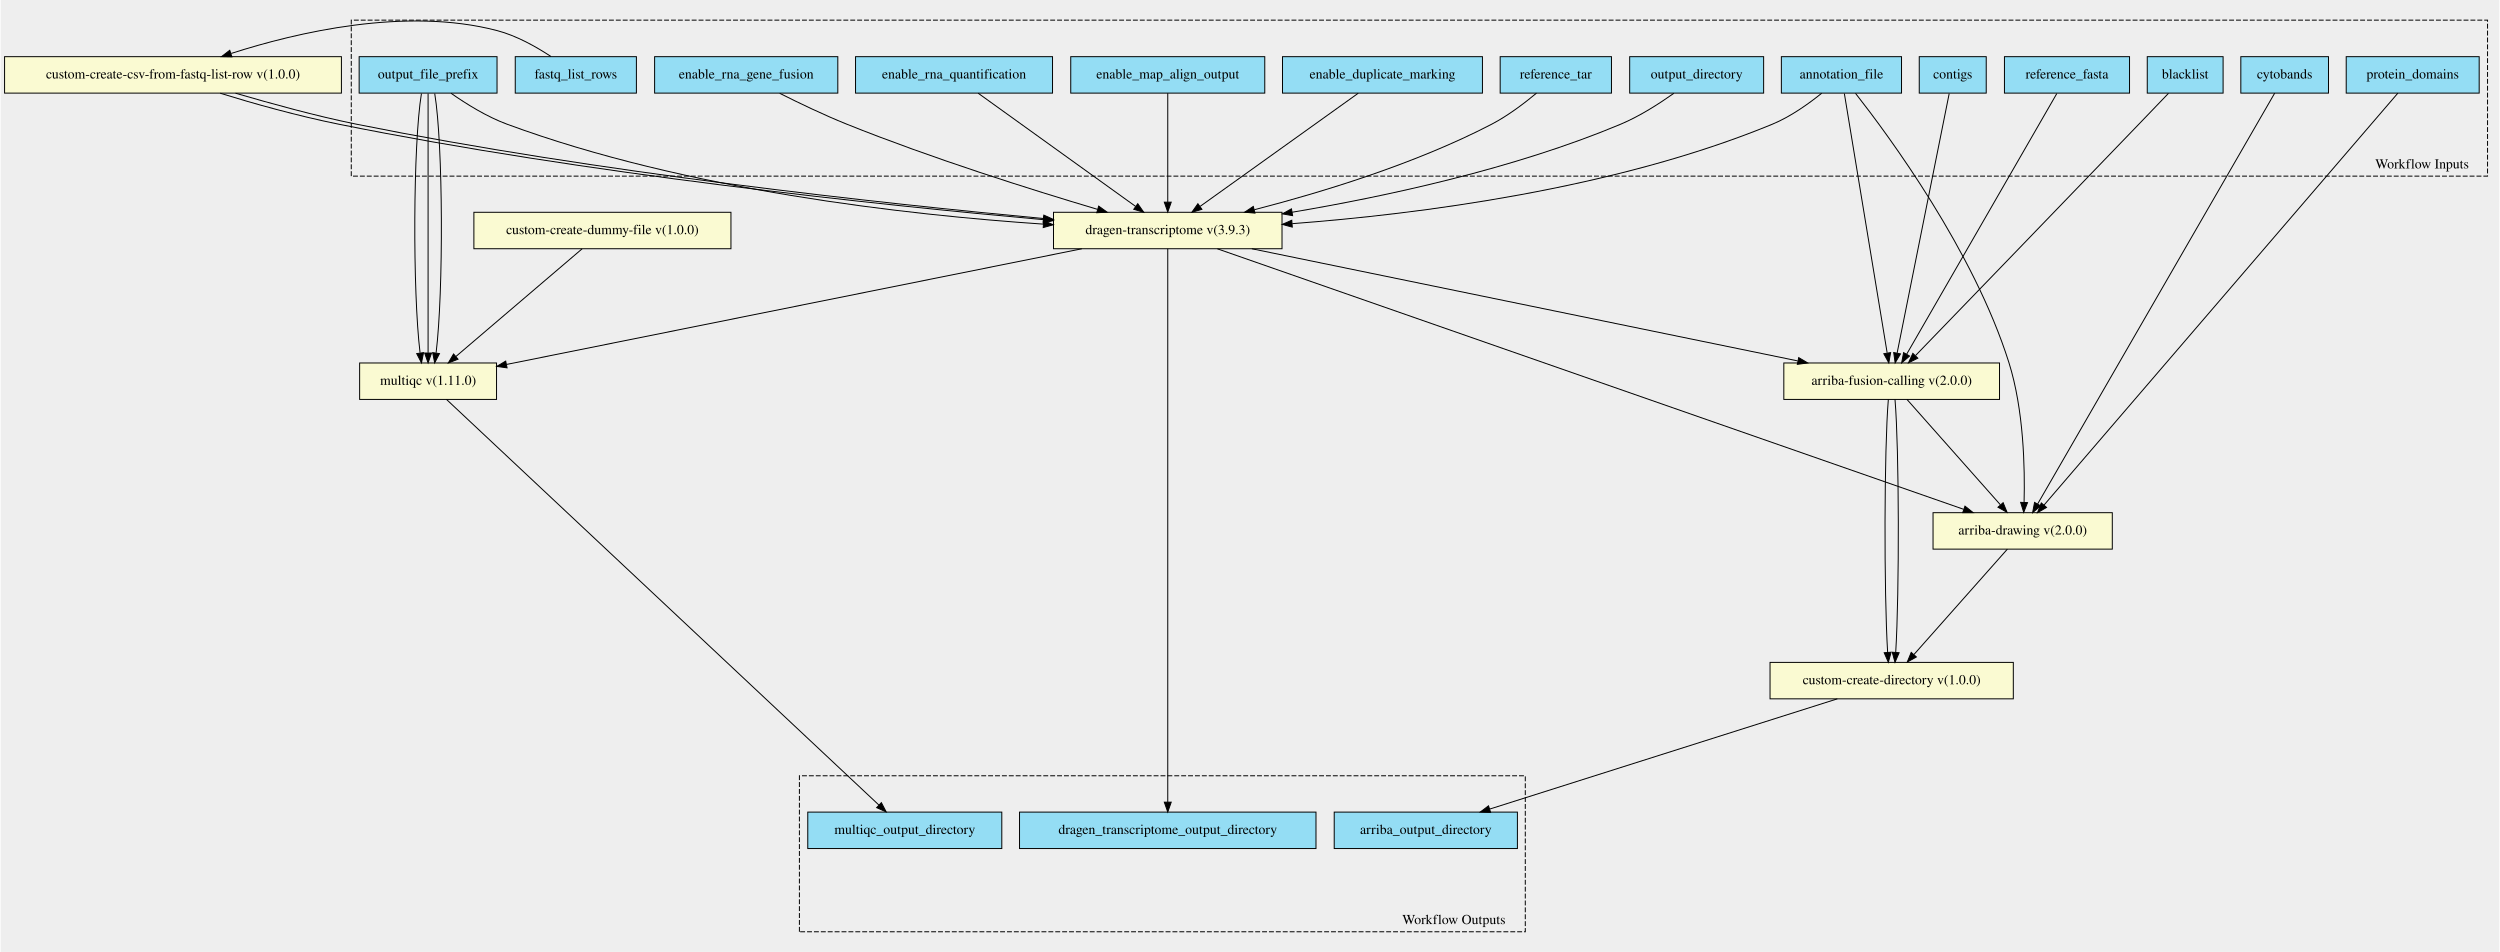
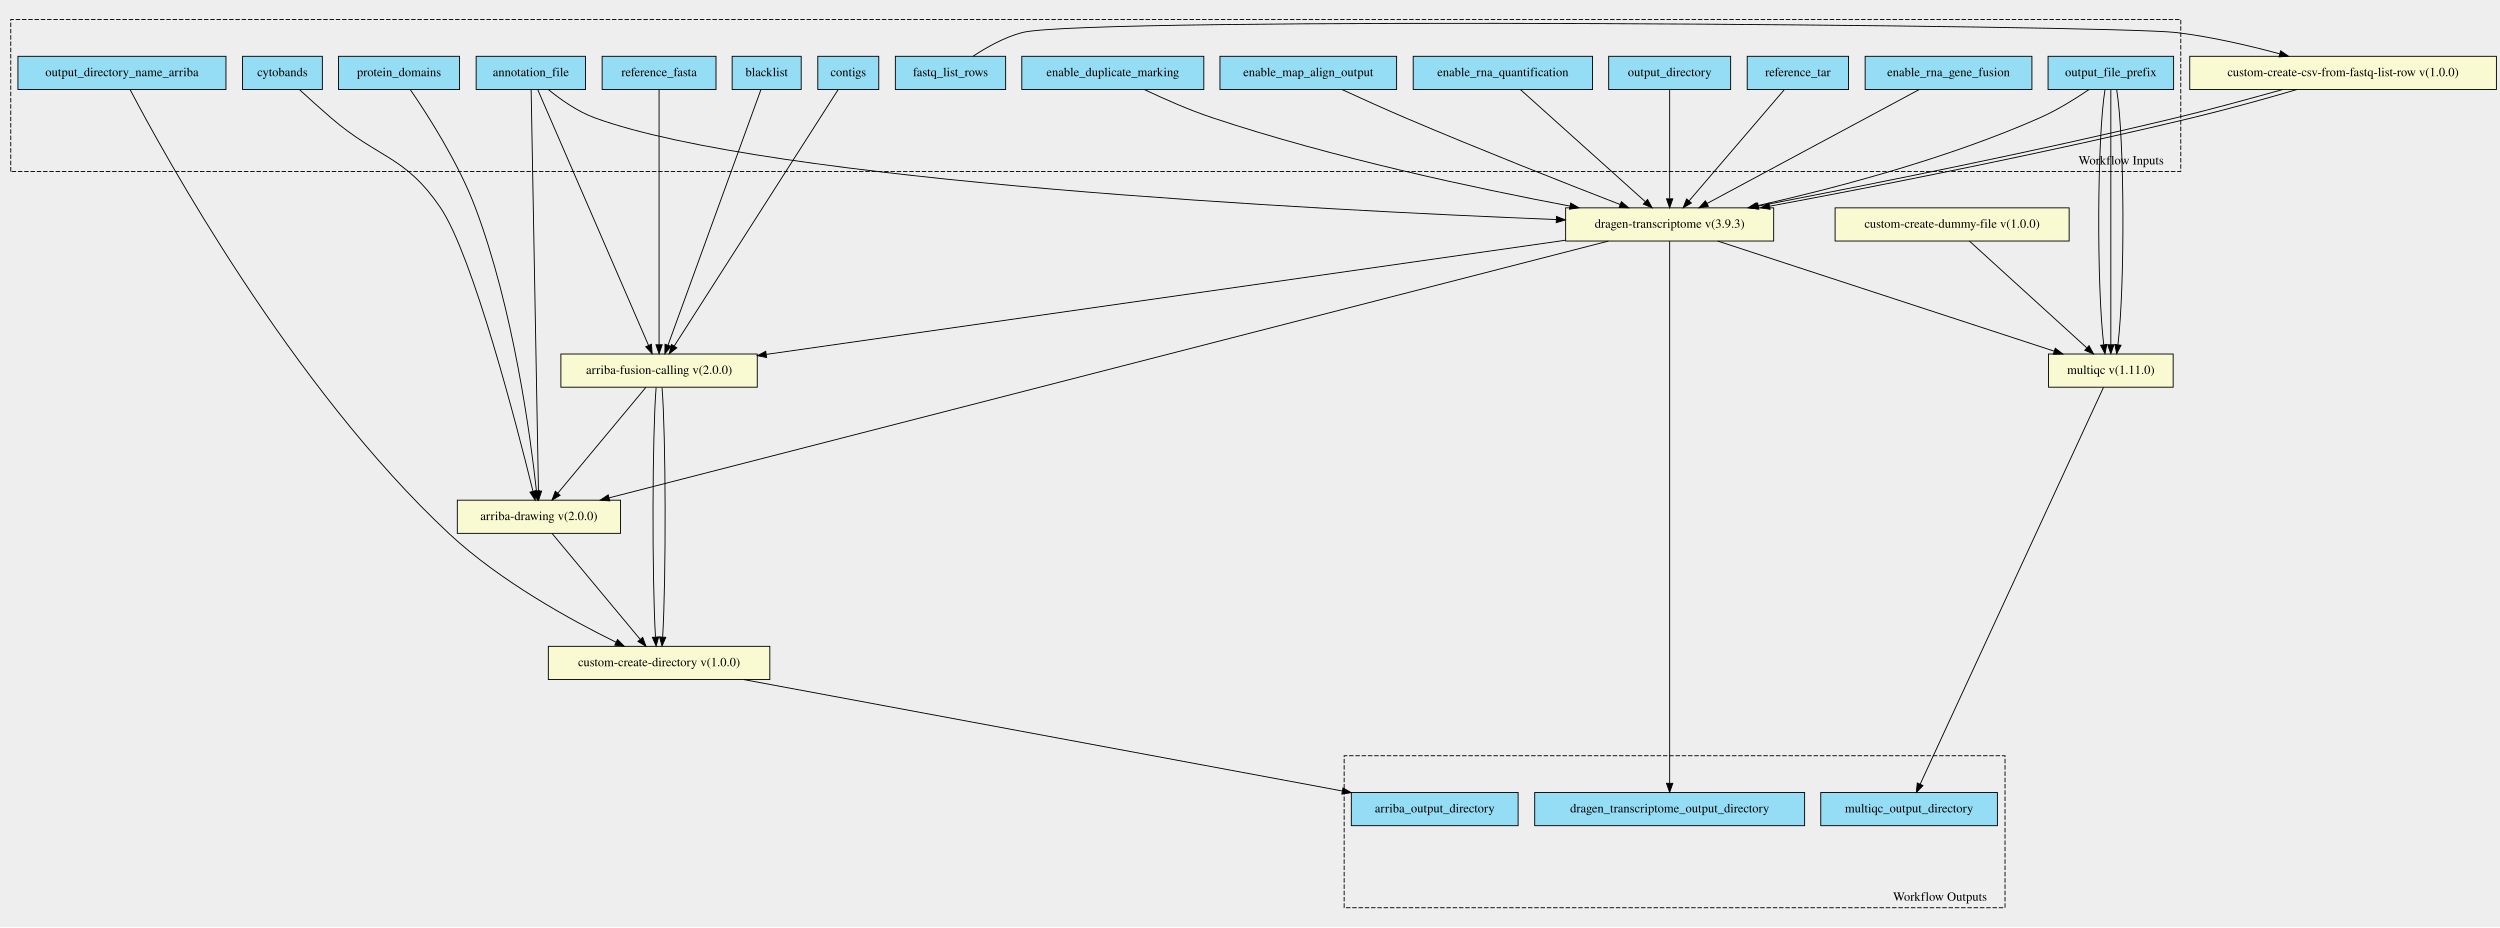
- <svg xmlns="http://www.w3.org/2000/svg" xmlns:xlink="http://www.w3.org/1999/xlink" width="2537pt" height="966pt" viewBox="0.00 0.00 2537.00 966.49">
-   <g id="graph0" class="graph" transform="scale(1 1) rotate(0) translate(4 962.49)">
-     <polygon fill="#eeeeee" stroke="transparent" points="-4,4 -4,-962.49 2533,-962.49 2533,4 -4,4" />
+ <svg xmlns="http://www.w3.org/2000/svg" xmlns:xlink="http://www.w3.org/1999/xlink" width="2788pt" height="1034pt" viewBox="0.00 0.00 2788.00 1033.82">
+   <g id="graph0" class="graph" transform="scale(1 1) rotate(0) translate(4 1029.82)">
+     <polygon fill="#eeeeee" stroke="transparent" points="-4,4 -4,-1029.82 2784,-1029.82 2784,4 -4,4" />
    <g id="clust1" class="cluster">
-       <polygon fill="#eeeeee" stroke="black" stroke-dasharray="5,2" points="352,-783.66 352,-942.04 2521,-942.04 2521,-783.66 352,-783.66" />
-       <text text-anchor="middle" x="2454.5" y="-791.46" font-family="Times,serif" font-size="14.00">Workflow Inputs</text>
+       <polygon fill="#eeeeee" stroke="black" stroke-dasharray="5,2" points="8,-838.71 8,-1008.21 2428,-1008.21 2428,-838.71 8,-838.71" />
+       <text text-anchor="middle" x="2361.5" y="-846.51" font-family="Times,serif" font-size="14.00">Workflow Inputs</text>
    </g>
    <g id="clust2" class="cluster">
-       <polygon fill="#eeeeee" stroke="black" stroke-dasharray="5,2" points="807,-16.45 807,-174.83 1544,-174.83 1544,-16.45 807,-16.45" />
-       <text text-anchor="middle" x="1471.5" y="-24.25" font-family="Times,serif" font-size="14.00">Workflow Outputs</text>
+       <polygon fill="#eeeeee" stroke="black" stroke-dasharray="5,2" points="1495,-17.61 1495,-187.11 2232,-187.11 2232,-17.61 1495,-17.61" />
+       <text text-anchor="middle" x="2159.5" y="-25.41" font-family="Times,serif" font-size="14.00">Workflow Outputs</text>
    </g>
    <g id="node1" class="node">
      <g id="a_node1">
-         <a xlink:title="The prefix given to all output files&#10;">
-           <polygon fill="#94ddf4" stroke="black" points="360,-867.95 360,-904.95 500,-904.95 500,-867.95 360,-867.95" />
-           <text text-anchor="middle" x="430" y="-882.75" font-family="Times,serif" font-size="14.00">output_file_prefix</text>
-         </a>
-       </g>
-     </g>
-     <g id="node18" class="node">
-       <g id="a_node18">
-         <a xlink:href="https://github.com/umccr/cwl-ica/blob/main/.github/catalogue/docs/tools/dragen-transcriptome/3.9.3/dragen-transcriptome__3.9.3.md" xlink:title="Runs the dragen transcriptome workflow on the FPGA.&#10;Takes in a fastq list and corresponding mount paths from the predefined_mount_paths.&#10;All other options avaiable at the top of the workflow&#10;">
-           <polygon fill="lightgoldenrodyellow" stroke="black" points="1065,-709.95 1065,-746.95 1297,-746.95 1297,-709.95 1065,-709.95" />
-           <text text-anchor="middle" x="1181" y="-724.75" font-family="Times,serif" font-size="14.00">dragen-transcriptome v(3.9.3)</text>
+         <a xlink:title="FastA file with genome sequence&#10;">
+           <polygon fill="#94ddf4" stroke="black" points="667.5,-930.11 667.5,-967.11 794.5,-967.11 794.5,-930.11 667.5,-930.11" />
+           <text text-anchor="middle" x="731" y="-944.91" font-family="Times,serif" font-size="14.00">reference_fasta</text>
+         </a>
+       </g>
+     </g>
+     <g id="node19" class="node">
+       <g id="a_node19">
+         <a xlink:href="https://github.com/umccr/cwl-ica/blob/main/.github/catalogue/docs/tools/arriba-fusion-calling/2.0.0/arriba-fusion-calling__2.0.0.md" xlink:title="Runs Arriba fusion calling on the bam file produced by Dragen.&#10;">
+           <polygon fill="lightgoldenrodyellow" stroke="black" points="621.5,-598.11 621.5,-635.11 840.5,-635.11 840.5,-598.11 621.5,-598.11" />
+           <text text-anchor="middle" x="731" y="-612.91" font-family="Times,serif" font-size="14.00">arriba-fusion-calling v(2.0.0)</text>
        </a>
      </g>
    </g>
    <g id="edge14" class="edge">
-       <path fill="none" stroke="black" d="M453.24,-867.83C468.57,-857.09 489.53,-844.02 510,-836.45 691.9,-769.26 916.87,-744.24 1054.59,-734.94" />
-       <polygon fill="black" stroke="black" points="1055.02,-738.42 1064.77,-734.27 1054.56,-731.44 1055.02,-738.42" />
-     </g>
-     <g id="node21" class="node">
-       <g id="a_node21">
-         <a xlink:href="https://github.com/umccr/cwl-ica/blob/main/.github/catalogue/docs/tools/multiqc/1.11.0/multiqc__1.11.0.md" xlink:title="The dragen qc step - this takes in an array of dirs&#10;">
-           <polygon fill="lightgoldenrodyellow" stroke="black" points="360.5,-556.95 360.5,-593.95 499.5,-593.95 499.5,-556.95 360.5,-556.95" />
-           <text text-anchor="middle" x="430" y="-571.75" font-family="Times,serif" font-size="14.00">multiqc v(1.11.0)</text>
-         </a>
-       </g>
-     </g>
-     <g id="edge15" class="edge">
-       <path fill="none" stroke="black" d="M423.25,-867.51C414.74,-815.86 414.28,-666.63 421.85,-604.31" />
-       <polygon fill="black" stroke="black" points="425.37,-604.46 423.3,-594.07 418.44,-603.48 425.37,-604.46" />
-     </g>
-     <g id="edge16" class="edge">
-       <path fill="none" stroke="black" d="M430,-867.51C430,-815.86 430,-666.63 430,-604.31" />
-       <polygon fill="black" stroke="black" points="433.5,-604.07 430,-594.07 426.5,-604.07 433.5,-604.07" />
-     </g>
-     <g id="edge17" class="edge">
-       <path fill="none" stroke="black" d="M436.75,-867.51C445.26,-815.86 445.72,-666.63 438.15,-604.31" />
-       <polygon fill="black" stroke="black" points="441.56,-603.48 436.7,-594.07 434.63,-604.46 441.56,-603.48" />
+       <path fill="none" stroke="black" d="M731,-929.87C731,-875.59 731,-711.48 731,-645.51" />
+       <polygon fill="black" stroke="black" points="734.5,-645.44 731,-635.44 727.5,-645.44 734.5,-645.44" />
    </g>
    <g id="node2" class="node">
      <g id="a_node2">
-         <a xlink:title="Mark identical alignments as duplicates&#10;">
-           <polygon fill="#94ddf4" stroke="black" points="1297.5,-867.95 1297.5,-904.95 1500.5,-904.95 1500.5,-867.95 1297.5,-867.95" />
-           <text text-anchor="middle" x="1399" y="-882.75" font-family="Times,serif" font-size="14.00">enable_duplicate_marking</text>
-         </a>
-       </g>
-     </g>
-     <g id="edge18" class="edge">
-       <path fill="none" stroke="black" d="M1374.42,-867.86C1335.06,-839.7 1257.87,-784.46 1213.84,-752.95" />
-       <polygon fill="black" stroke="black" points="1215.66,-749.96 1205.49,-746.98 1211.59,-755.65 1215.66,-749.96" />
+         <a xlink:title="Optional - Enable the DRAGEN Gene Fusion module - defaults to true&#10;">
+           <polygon fill="#94ddf4" stroke="black" points="2076,-930.11 2076,-967.11 2262,-967.11 2262,-930.11 2076,-930.11" />
+           <text text-anchor="middle" x="2169" y="-944.91" font-family="Times,serif" font-size="14.00">enable_rna_gene_fusion</text>
+         </a>
+       </g>
+     </g>
+     <g id="node22" class="node">
+       <g id="a_node22">
+         <a xlink:href="https://github.com/umccr/cwl-ica/blob/main/.github/catalogue/docs/tools/dragen-transcriptome/3.9.3/dragen-transcriptome__3.9.3.md" xlink:title="Runs the dragen transcriptome workflow on the FPGA.&#10;Takes in a fastq list and corresponding mount paths from the predefined_mount_paths.&#10;All other options avaiable at the top of the workflow&#10;">
+           <polygon fill="lightgoldenrodyellow" stroke="black" points="1742,-761.11 1742,-798.11 1974,-798.11 1974,-761.11 1742,-761.11" />
+           <text text-anchor="middle" x="1858" y="-775.91" font-family="Times,serif" font-size="14.00">dragen-transcriptome v(3.9.3)</text>
+         </a>
+       </g>
+     </g>
+     <g id="edge15" class="edge">
+       <path fill="none" stroke="black" d="M2136.31,-930.05C2079.38,-899.48 1962.15,-836.54 1899.55,-802.92" />
+       <polygon fill="black" stroke="black" points="1901.19,-799.83 1890.72,-798.18 1897.88,-806 1901.19,-799.83" />
    </g>
    <g id="node3" class="node">
      <g id="a_node3">
-         <a xlink:title="GFF3 file containing the genomic coordinates of protein domains&#10;">
-           <polygon fill="#94ddf4" stroke="black" points="2377.5,-867.95 2377.5,-904.95 2512.5,-904.95 2512.5,-867.95 2377.5,-867.95" />
-           <text text-anchor="middle" x="2445" y="-882.75" font-family="Times,serif" font-size="14.00">protein_domains</text>
-         </a>
-       </g>
+         <a xlink:title="Path to annotation transcript file.&#10;">
+           <polygon fill="#94ddf4" stroke="black" points="527,-930.11 527,-967.11 649,-967.11 649,-930.11 527,-930.11" />
+           <text text-anchor="middle" x="588" y="-944.91" font-family="Times,serif" font-size="14.00">annotation_file</text>
+         </a>
+       </g>
+     </g>
+     <g id="edge16" class="edge">
+       <path fill="none" stroke="black" d="M595.69,-929.87C619.31,-875.37 690.91,-710.12 719.26,-644.7" />
+       <polygon fill="black" stroke="black" points="722.51,-646.01 723.27,-635.44 716.09,-643.22 722.51,-646.01" />
    </g>
    <g id="node20" class="node">
      <g id="a_node20">
        <a xlink:href="https://github.com/umccr/cwl-ica/blob/main/.github/catalogue/docs/tools/arriba-drawing/2.0.0/arriba-drawing__2.0.0.md" xlink:title="Run Arriba drawing script for fusions predicted by previous step.&#10;">
-           <polygon fill="lightgoldenrodyellow" stroke="black" points="1958,-404.95 1958,-441.95 2140,-441.95 2140,-404.95 1958,-404.95" />
-           <text text-anchor="middle" x="2049" y="-419.75" font-family="Times,serif" font-size="14.00">arriba-drawing v(2.0.0)</text>
-         </a>
-       </g>
-     </g>
-     <g id="edge19" class="edge">
-       <path fill="none" stroke="black" d="M2429.96,-867.95C2369.25,-797.28 2142.12,-532.86 2070.66,-449.67" />
-       <polygon fill="black" stroke="black" points="2073.23,-447.29 2064.06,-441.98 2067.92,-451.85 2073.23,-447.29" />
+           <polygon fill="lightgoldenrodyellow" stroke="black" points="506,-435.11 506,-472.11 688,-472.11 688,-435.11 506,-435.11" />
+           <text text-anchor="middle" x="597" y="-449.91" font-family="Times,serif" font-size="14.00">arriba-drawing v(2.0.0)</text>
+         </a>
+       </g>
+     </g>
+     <g id="edge17" class="edge">
+       <path fill="none" stroke="black" d="M588.32,-930.06C589.66,-856.47 594.85,-572.33 596.5,-482.21" />
+       <polygon fill="black" stroke="black" points="600,-482.27 596.68,-472.2 593,-482.14 600,-482.27" />
+     </g>
+     <g id="edge18" class="edge">
+       <path fill="none" stroke="black" d="M607.57,-930.02C621.03,-919.01 639.87,-905.62 659,-898.61 853.52,-827.37 1464.84,-795.73 1731.51,-785.06" />
+       <polygon fill="black" stroke="black" points="1731.77,-788.55 1741.62,-784.66 1731.49,-781.56 1731.77,-788.55" />
    </g>
    <g id="node4" class="node">
      <g id="a_node4">
-         <a xlink:title="FastA file with genome sequence&#10;">
-           <polygon fill="#94ddf4" stroke="black" points="2030.5,-867.95 2030.5,-904.95 2157.5,-904.95 2157.5,-867.95 2030.5,-867.95" />
-           <text text-anchor="middle" x="2094" y="-882.75" font-family="Times,serif" font-size="14.00">reference_fasta</text>
-         </a>
-       </g>
-     </g>
-     <g id="node19" class="node">
-       <g id="a_node19">
-         <a xlink:href="https://github.com/umccr/cwl-ica/blob/main/.github/catalogue/docs/tools/arriba-fusion-calling/2.0.0/arriba-fusion-calling__2.0.0.md" xlink:title="Runs Arriba fusion calling on the bam file produced by Dragen.&#10;">
-           <polygon fill="lightgoldenrodyellow" stroke="black" points="1806.5,-556.95 1806.5,-593.95 2025.5,-593.95 2025.5,-556.95 1806.5,-556.95" />
-           <text text-anchor="middle" x="1916" y="-571.75" font-family="Times,serif" font-size="14.00">arriba-fusion-calling v(2.0.0)</text>
-         </a>
-       </g>
-     </g>
-     <g id="edge20" class="edge">
-       <path fill="none" stroke="black" d="M2083.66,-867.51C2053.67,-815.44 1966.52,-664.15 1931.17,-602.78" />
-       <polygon fill="black" stroke="black" points="1934.17,-600.99 1926.15,-594.07 1928.1,-604.48 1934.17,-600.99" />
+         <a xlink:title="Path to ref data tarball&#10;">
+           <polygon fill="#94ddf4" stroke="black" points="1944.5,-930.11 1944.5,-967.11 2057.5,-967.11 2057.5,-930.11 1944.5,-930.11" />
+           <text text-anchor="middle" x="2001" y="-944.91" font-family="Times,serif" font-size="14.00">reference_tar</text>
+         </a>
+       </g>
+     </g>
+     <g id="edge19" class="edge">
+       <path fill="none" stroke="black" d="M1985.97,-930.05C1960.54,-900.36 1908.96,-840.12 1879.64,-805.89" />
+       <polygon fill="black" stroke="black" points="1882.21,-803.5 1873.05,-798.18 1876.89,-808.05 1882.21,-803.5" />
    </g>
    <g id="node5" class="node">
      <g id="a_node5">
-         <a xlink:title="Path to annotation transcript file.&#10;">
-           <polygon fill="#94ddf4" stroke="black" points="1804,-867.95 1804,-904.95 1926,-904.95 1926,-867.95 1804,-867.95" />
-           <text text-anchor="middle" x="1865" y="-882.75" font-family="Times,serif" font-size="14.00">annotation_file</text>
-         </a>
-       </g>
-     </g>
-     <g id="edge21" class="edge">
-       <path fill="none" stroke="black" d="M1844.98,-867.85C1831.69,-857.11 1813.37,-844.04 1795,-836.45 1634.82,-770.31 1434.74,-745.05 1307.38,-735.4" />
-       <polygon fill="black" stroke="black" points="1307.42,-731.9 1297.19,-734.65 1306.91,-738.88 1307.42,-731.9" />
-     </g>
-     <g id="edge22" class="edge">
-       <path fill="none" stroke="black" d="M1867.96,-867.51C1876.49,-815.86 1901.12,-666.63 1911.4,-604.31" />
-       <polygon fill="black" stroke="black" points="1914.92,-604.5 1913.09,-594.07 1908.01,-603.36 1914.92,-604.5" />
-     </g>
-     <g id="edge23" class="edge">
-       <path fill="none" stroke="black" d="M1879.25,-867.77C1913.31,-824.34 1999.28,-707.73 2035,-594.45 2050.19,-546.29 2051.35,-486.85 2050.44,-452.54" />
-       <polygon fill="black" stroke="black" points="2053.93,-452.2 2050.08,-442.32 2046.93,-452.44 2053.93,-452.2" />
+         <a xlink:title="Name of the directory to collect arriba outputs in.&#10;">
+           <polygon fill="#94ddf4" stroke="black" points="16,-930.11 16,-967.11 248,-967.11 248,-930.11 16,-930.11" />
+           <text text-anchor="middle" x="132" y="-944.91" font-family="Times,serif" font-size="14.00">output_directory_name_arriba</text>
+         </a>
+       </g>
+     </g>
+     <g id="node21" class="node">
+       <g id="a_node21">
+         <a xlink:href="https://github.com/umccr/cwl-ica/blob/main/.github/catalogue/docs/tools/custom-create-directory/1.0.0/custom-create-directory__1.0.0.md" xlink:title="Create an output directory to contain the arriba files&#10;">
+           <polygon fill="lightgoldenrodyellow" stroke="black" points="607.5,-272.11 607.5,-309.11 854.5,-309.11 854.5,-272.11 607.5,-272.11" />
+           <text text-anchor="middle" x="731" y="-286.91" font-family="Times,serif" font-size="14.00">custom-create-directory v(1.0.0)</text>
+         </a>
+       </g>
+     </g>
+     <g id="edge20" class="edge">
+       <path fill="none" stroke="black" d="M141.19,-929.76C177.97,-859.6 321.13,-598.61 497,-434.61 553.71,-381.73 632.97,-338.26 683.14,-313.62" />
+       <polygon fill="black" stroke="black" points="684.69,-316.76 692.15,-309.24 681.63,-310.46 684.69,-316.76" />
    </g>
    <g id="node6" class="node">
      <g id="a_node6">
-         <a xlink:title="The directory where all output files are placed&#10;">
-           <polygon fill="#94ddf4" stroke="black" points="1650,-867.95 1650,-904.95 1786,-904.95 1786,-867.95 1650,-867.95" />
-           <text text-anchor="middle" x="1718" y="-882.75" font-family="Times,serif" font-size="14.00">output_directory</text>
-         </a>
-       </g>
-     </g>
-     <g id="edge24" class="edge">
-       <path fill="none" stroke="black" d="M1694.88,-867.8C1680.15,-857.33 1660.28,-844.55 1641,-836.45 1532.76,-790.99 1401.7,-762.91 1307.21,-746.99" />
-       <polygon fill="black" stroke="black" points="1307.75,-743.54 1297.31,-745.35 1306.6,-750.44 1307.75,-743.54" />
+         <a xlink:title="File with blacklist range&#10;">
+           <polygon fill="#94ddf4" stroke="black" points="812.5,-930.11 812.5,-967.11 889.5,-967.11 889.5,-930.11 812.5,-930.11" />
+           <text text-anchor="middle" x="851" y="-944.91" font-family="Times,serif" font-size="14.00">blacklist</text>
+         </a>
+       </g>
+     </g>
+     <g id="edge21" class="edge">
+       <path fill="none" stroke="black" d="M844.55,-929.87C824.77,-875.48 764.89,-710.8 741,-645.1" />
+       <polygon fill="black" stroke="black" points="744.19,-643.64 737.48,-635.44 737.61,-646.03 744.19,-643.64" />
    </g>
    <g id="node7" class="node">
      <g id="a_node7">
-         <a xlink:title="Path to ref data tarball&#10;">
-           <polygon fill="#94ddf4" stroke="black" points="1518.5,-867.95 1518.5,-904.95 1631.5,-904.95 1631.5,-867.95 1518.5,-867.95" />
-           <text text-anchor="middle" x="1575" y="-882.75" font-family="Times,serif" font-size="14.00">reference_tar</text>
-         </a>
-       </g>
+         <a xlink:title="The prefix given to all output files&#10;">
+           <polygon fill="#94ddf4" stroke="black" points="2280,-930.11 2280,-967.11 2420,-967.11 2420,-930.11 2280,-930.11" />
+           <text text-anchor="middle" x="2350" y="-944.91" font-family="Times,serif" font-size="14.00">output_file_prefix</text>
+         </a>
+       </g>
+     </g>
+     <g id="edge22" class="edge">
+       <path fill="none" stroke="black" d="M2325.72,-930.09C2310.57,-919.8 2290.33,-907.17 2271,-898.61 2167.2,-852.66 2040.82,-819.64 1955.41,-800.41" />
+       <polygon fill="black" stroke="black" points="1955.98,-796.95 1945.46,-798.19 1954.46,-803.78 1955.98,-796.95" />
+     </g>
+     <g id="node23" class="node">
+       <g id="a_node23">
+         <a xlink:href="https://github.com/umccr/cwl-ica/blob/main/.github/catalogue/docs/tools/multiqc/1.11.0/multiqc__1.11.0.md" xlink:title="The dragen qc step - this takes in an array of dirs&#10;">
+           <polygon fill="lightgoldenrodyellow" stroke="black" points="2280.5,-598.11 2280.5,-635.11 2419.5,-635.11 2419.5,-598.11 2280.5,-598.11" />
+           <text text-anchor="middle" x="2350" y="-612.91" font-family="Times,serif" font-size="14.00">multiqc v(1.11.0)</text>
+         </a>
+       </g>
+     </g>
+     <g id="edge23" class="edge">
+       <path fill="none" stroke="black" d="M2343.47,-929.87C2334.67,-875.59 2334.2,-711.48 2342.07,-645.51" />
+       <polygon fill="black" stroke="black" points="2345.56,-645.83 2343.46,-635.44 2338.62,-644.87 2345.56,-645.83" />
+     </g>
+     <g id="edge24" class="edge">
+       <path fill="none" stroke="black" d="M2350,-929.87C2350,-875.59 2350,-711.48 2350,-645.51" />
+       <polygon fill="black" stroke="black" points="2353.5,-645.44 2350,-635.44 2346.5,-645.44 2353.5,-645.44" />
    </g>
    <g id="edge25" class="edge">
-       <path fill="none" stroke="black" d="M1555.39,-867.93C1543.05,-857.64 1526.42,-845.01 1510,-836.45 1432.57,-796.13 1337.01,-767.1 1268.86,-749.54" />
-       <polygon fill="black" stroke="black" points="1269.57,-746.11 1259.01,-747.03 1267.84,-752.89 1269.57,-746.11" />
+       <path fill="none" stroke="black" d="M2356.53,-929.87C2365.33,-875.59 2365.8,-711.48 2357.93,-645.51" />
+       <polygon fill="black" stroke="black" points="2361.38,-644.87 2356.54,-635.44 2354.44,-645.83 2361.38,-644.87" />
    </g>
    <g id="node8" class="node">
      <g id="a_node8">
        <a xlink:title="Coordinates of the Giemsa staining bands.&#10;">
-           <polygon fill="#94ddf4" stroke="black" points="2270.5,-867.95 2270.5,-904.95 2359.5,-904.95 2359.5,-867.95 2270.5,-867.95" />
-           <text text-anchor="middle" x="2315" y="-882.75" font-family="Times,serif" font-size="14.00">cytobands</text>
+           <polygon fill="#94ddf4" stroke="black" points="266.5,-930.11 266.5,-967.11 355.5,-967.11 355.5,-930.11 266.5,-930.11" />
+           <text text-anchor="middle" x="311" y="-944.91" font-family="Times,serif" font-size="14.00">cytobands</text>
        </a>
      </g>
    </g>
    <g id="edge26" class="edge">
-       <path fill="none" stroke="black" d="M2304.9,-867.95C2264.28,-797.56 2112.78,-534.99 2064.14,-450.69" />
-       <polygon fill="black" stroke="black" points="2067.14,-448.89 2059.11,-441.98 2061.08,-452.39 2067.14,-448.89" />
+       <path fill="none" stroke="black" d="M330.28,-929.68C340.49,-920.3 353.31,-908.7 365,-898.61 418.09,-852.82 447.6,-856.6 487,-798.61 523.37,-745.09 572.6,-554.25 590.31,-482.32" />
+       <polygon fill="black" stroke="black" points="593.8,-482.76 592.78,-472.21 587,-481.09 593.8,-482.76" />
    </g>
    <g id="node9" class="node">
      <g id="a_node9">
-         <a xlink:title="File with blacklist range&#10;">
-           <polygon fill="#94ddf4" stroke="black" points="2175.5,-867.95 2175.5,-904.95 2252.5,-904.95 2252.5,-867.95 2175.5,-867.95" />
-           <text text-anchor="middle" x="2214" y="-882.75" font-family="Times,serif" font-size="14.00">blacklist</text>
+         <a xlink:title="The row of fastq lists.&#10;Each row has the following attributes:&#10;  * RGID&#10;  * RGLB&#10;  * RGSM&#10;  * Lane&#10;  * Read1File&#10;  * Read2File (optional)&#10;">
+           <polygon fill="#94ddf4" stroke="black" points="994.5,-930.11 994.5,-967.11 1117.5,-967.11 1117.5,-930.11 994.5,-930.11" />
+           <text text-anchor="middle" x="1056" y="-944.91" font-family="Times,serif" font-size="14.00">fastq_list_rows</text>
+         </a>
+       </g>
+     </g>
+     <g id="node25" class="node">
+       <g id="a_node25">
+         <a xlink:href="https://github.com/umccr/cwl-ica/blob/main/.github/catalogue/docs/tools/custom-create-csv-from-fastq-list-rows/1.0.0/custom-create-csv-from-fastq-list-rows__1.0.0.md" xlink:title="Create the fastq list csv to then run the germline tool.&#10;Takes in an array of fastq_list_row schema.&#10;Returns a csv file along with predefined_mount_path schema&#10;">
+           <polygon fill="lightgoldenrodyellow" stroke="black" points="2438,-930.11 2438,-967.11 2780,-967.11 2780,-930.11 2438,-930.11" />
+           <text text-anchor="middle" x="2609" y="-944.91" font-family="Times,serif" font-size="14.00">custom-create-csv-from-fastq-list-row v(1.0.0)</text>
        </a>
      </g>
    </g>
    <g id="edge27" class="edge">
-       <path fill="none" stroke="black" d="M2197.05,-867.75C2188.11,-858.43 2176.97,-846.82 2167,-836.45 2083.93,-750.13 1985.13,-647.93 1940.29,-601.56" />
-       <polygon fill="black" stroke="black" points="1942.53,-598.84 1933.06,-594.09 1937.5,-603.71 1942.53,-598.84" />
+       <path fill="none" stroke="black" d="M1081.2,-967.23C1096.27,-977.19 1116.27,-988.44 1136,-993.61 1205.17,-1011.73 2352,-1002.08 2423,-993.61 2461.58,-989.01 2503.73,-979.22 2538.14,-969.94" />
+       <polygon fill="black" stroke="black" points="2539.37,-973.24 2548.09,-967.22 2537.52,-966.48 2539.37,-973.24" />
    </g>
    <g id="node10" class="node">
      <g id="a_node10">
-         <a xlink:title="Optional - Enable the DRAGEN Gene Fusion module - defaults to true&#10;">
-           <polygon fill="#94ddf4" stroke="black" points="660,-867.95 660,-904.95 846,-904.95 846,-867.95 660,-867.95" />
-           <text text-anchor="middle" x="753" y="-882.75" font-family="Times,serif" font-size="14.00">enable_rna_gene_fusion</text>
+         <a xlink:title="The directory where all output files are placed&#10;">
+           <polygon fill="#94ddf4" stroke="black" points="1790,-930.11 1790,-967.11 1926,-967.11 1926,-930.11 1790,-930.11" />
+           <text text-anchor="middle" x="1858" y="-944.91" font-family="Times,serif" font-size="14.00">output_directory</text>
        </a>
      </g>
    </g>
    <g id="edge28" class="edge">
-       <path fill="none" stroke="black" d="M786.97,-867.76C806.57,-857.9 831.85,-845.77 855,-836.45 940.94,-801.88 1042.78,-769.82 1109.47,-749.99" />
-       <polygon fill="black" stroke="black" points="1110.87,-753.23 1119.46,-747.03 1108.88,-746.51 1110.87,-753.23" />
+       <path fill="none" stroke="black" d="M1858,-930.05C1858,-901.11 1858,-843.15 1858,-808.54" />
+       <polygon fill="black" stroke="black" points="1861.5,-808.18 1858,-798.18 1854.5,-808.18 1861.5,-808.18" />
    </g>
    <g id="node11" class="node">
      <g id="a_node11">
-         <a xlink:title="The row of fastq lists.&#10;Each row has the following attributes:&#10;  * RGID&#10;  * RGLB&#10;  * RGSM&#10;  * Lane&#10;  * Read1File&#10;  * Read2File (optional)&#10;">
-           <polygon fill="#94ddf4" stroke="black" points="518.5,-867.95 518.5,-904.95 641.5,-904.95 641.5,-867.95 518.5,-867.95" />
-           <text text-anchor="middle" x="580" y="-882.75" font-family="Times,serif" font-size="14.00">fastq_list_rows</text>
-         </a>
-       </g>
-     </g>
-     <g id="node23" class="node">
-       <g id="a_node23">
-         <a xlink:href="https://github.com/umccr/cwl-ica/blob/main/.github/catalogue/docs/tools/custom-create-csv-from-fastq-list-rows/1.0.0/custom-create-csv-from-fastq-list-rows__1.0.0.md" xlink:title="Create the fastq list csv to then run the germline tool.&#10;Takes in an array of fastq_list_row schema.&#10;Returns a csv file along with predefined_mount_path schema&#10;">
-           <polygon fill="lightgoldenrodyellow" stroke="black" points="0,-867.95 0,-904.95 342,-904.95 342,-867.95 0,-867.95" />
-           <text text-anchor="middle" x="171" y="-882.75" font-family="Times,serif" font-size="14.00">custom-create-csv-from-fastq-list-row v(1.0.0)</text>
+         <a xlink:title="Optional - List of interesting contigs&#10;If not specified, defaults to 1,2,3,4,5,6,7,8,9,10,11,12,13,14,15,16,17,18,19,20,21,22,X,Y&#10;">
+           <polygon fill="#94ddf4" stroke="black" points="908,-930.11 908,-967.11 976,-967.11 976,-930.11 908,-930.11" />
+           <text text-anchor="middle" x="942" y="-944.91" font-family="Times,serif" font-size="14.00">contigs</text>
        </a>
      </g>
    </g>
    <g id="edge29" class="edge">
-       <path fill="none" stroke="black" d="M554.8,-905.08C539.73,-915.04 519.73,-926.29 500,-931.45 407.44,-955.7 296.6,-929.59 230.1,-908.23" />
-       <polygon fill="black" stroke="black" points="230.81,-904.78 220.21,-904.98 228.62,-911.43 230.81,-904.78" />
+       <path fill="none" stroke="black" d="M930.66,-929.87C895.66,-875.14 789.28,-708.76 747.81,-643.9" />
+       <polygon fill="black" stroke="black" points="750.74,-641.98 742.4,-635.44 744.84,-645.75 750.74,-641.98" />
    </g>
    <g id="node12" class="node">
      <g id="a_node12">
-         <a xlink:title="Optional - List of interesting contigs&#10;If not specified, defaults to 1,2,3,4,5,6,7,8,9,10,11,12,13,14,15,16,17,18,19,20,21,22,X,Y&#10;">
-           <polygon fill="#94ddf4" stroke="black" points="1944,-867.95 1944,-904.95 2012,-904.95 2012,-867.95 1944,-867.95" />
-           <text text-anchor="middle" x="1978" y="-882.75" font-family="Times,serif" font-size="14.00">contigs</text>
+         <a xlink:title="GFF3 file containing the genomic coordinates of protein domains.&#10;">
+           <polygon fill="#94ddf4" stroke="black" points="373.5,-930.11 373.5,-967.11 508.5,-967.11 508.5,-930.11 373.5,-930.11" />
+           <text text-anchor="middle" x="441" y="-944.91" font-family="Times,serif" font-size="14.00">protein_domains</text>
        </a>
      </g>
    </g>
    <g id="edge30" class="edge">
-       <path fill="none" stroke="black" d="M1974.4,-867.51C1964.02,-815.76 1933.97,-666.01 1921.51,-603.93" />
-       <polygon fill="black" stroke="black" points="1924.93,-603.18 1919.53,-594.07 1918.07,-604.56 1924.93,-603.18" />
+       <path fill="none" stroke="black" d="M453.71,-929.72C472.35,-902.64 506.96,-849.04 526,-798.61 568.58,-685.82 587.74,-542.09 594.25,-482.46" />
+       <polygon fill="black" stroke="black" points="597.75,-482.65 595.33,-472.34 590.79,-481.91 597.75,-482.65" />
    </g>
    <g id="node13" class="node">
      <g id="a_node13">
-         <a xlink:title="Do you wish to have the output bam files present&#10;">
-           <polygon fill="#94ddf4" stroke="black" points="1082.5,-867.95 1082.5,-904.95 1279.5,-904.95 1279.5,-867.95 1082.5,-867.95" />
-           <text text-anchor="middle" x="1181" y="-882.75" font-family="Times,serif" font-size="14.00">enable_map_align_output</text>
+         <a xlink:title="Optional - Enable the quantification module - defaults to true&#10;">
+           <polygon fill="#94ddf4" stroke="black" points="1572,-930.11 1572,-967.11 1772,-967.11 1772,-930.11 1572,-930.11" />
+           <text text-anchor="middle" x="1672" y="-944.91" font-family="Times,serif" font-size="14.00">enable_rna_quantification</text>
        </a>
      </g>
    </g>
    <g id="edge31" class="edge">
-       <path fill="none" stroke="black" d="M1181,-867.86C1181,-840.94 1181,-789.3 1181,-757.27" />
-       <polygon fill="black" stroke="black" points="1184.5,-757.22 1181,-747.22 1177.5,-757.22 1184.5,-757.22" />
+       <path fill="none" stroke="black" d="M1691.55,-930.05C1724.9,-900.11 1792.85,-839.1 1830.81,-805.02" />
+       <polygon fill="black" stroke="black" points="1833.33,-807.47 1838.43,-798.18 1828.65,-802.26 1833.33,-807.47" />
    </g>
    <g id="node14" class="node">
      <g id="a_node14">
-         <a xlink:title="Optional - Enable the quantification module - defaults to true&#10;">
-           <polygon fill="#94ddf4" stroke="black" points="864,-867.95 864,-904.95 1064,-904.95 1064,-867.95 864,-867.95" />
-           <text text-anchor="middle" x="964" y="-882.75" font-family="Times,serif" font-size="14.00">enable_rna_quantification</text>
+         <a xlink:title="Do you wish to have the output bam files present&#10;">
+           <polygon fill="#94ddf4" stroke="black" points="1356.5,-930.11 1356.5,-967.11 1553.5,-967.11 1553.5,-930.11 1356.5,-930.11" />
+           <text text-anchor="middle" x="1455" y="-944.91" font-family="Times,serif" font-size="14.00">enable_map_align_output</text>
        </a>
      </g>
    </g>
    <g id="edge32" class="edge">
-       <path fill="none" stroke="black" d="M988.47,-867.86C1027.65,-839.7 1104.48,-784.46 1148.31,-752.95" />
-       <polygon fill="black" stroke="black" points="1150.54,-755.66 1156.62,-746.98 1146.46,-749.98 1150.54,-755.66" />
+       <path fill="none" stroke="black" d="M1492.8,-929.95C1513.44,-920.44 1539.52,-908.63 1563,-898.61 1645.91,-863.24 1743.16,-824.95 1802.67,-801.88" />
+       <polygon fill="black" stroke="black" points="1804.19,-805.04 1812.25,-798.17 1801.66,-798.51 1804.19,-805.04" />
    </g>
    <g id="node15" class="node">
      <g id="a_node15">
-         <a xlink:title="The output directory for multiqc&#10;">
-           <polygon fill="#94ddf4" stroke="black" points="815.5,-100.95 815.5,-137.95 1012.5,-137.95 1012.5,-100.95 815.5,-100.95" />
-           <text text-anchor="middle" x="914" y="-115.75" font-family="Times,serif" font-size="14.00">multiqc_output_directory</text>
-         </a>
-       </g>
+         <a xlink:title="Mark identical alignments as duplicates&#10;">
+           <polygon fill="#94ddf4" stroke="black" points="1135.5,-930.11 1135.5,-967.11 1338.5,-967.11 1338.5,-930.11 1135.5,-930.11" />
+           <text text-anchor="middle" x="1237" y="-944.91" font-family="Times,serif" font-size="14.00">enable_duplicate_marking</text>
+         </a>
+       </g>
+     </g>
+     <g id="edge33" class="edge">
+       <path fill="none" stroke="black" d="M1272.32,-929.97C1293.8,-919.77 1322.02,-907.26 1348,-898.61 1482.48,-853.81 1642.4,-819.8 1746.85,-800.06" />
+       <polygon fill="black" stroke="black" points="1747.6,-803.48 1756.78,-798.2 1746.3,-796.6 1747.6,-803.48" />
    </g>
    <g id="node16" class="node">
      <g id="a_node16">
-         <a xlink:title="The output directory containing all transcriptome output files&#10;">
-           <polygon fill="#94ddf4" stroke="black" points="1030.5,-100.95 1030.5,-137.95 1331.5,-137.95 1331.5,-100.95 1030.5,-100.95" />
-           <text text-anchor="middle" x="1181" y="-115.75" font-family="Times,serif" font-size="14.00">dragen_transcriptome_output_directory</text>
+         <a xlink:title="The directory containing output files from arriba&#10;">
+           <polygon fill="#94ddf4" stroke="black" points="1503,-109.11 1503,-146.11 1689,-146.11 1689,-109.11 1503,-109.11" />
+           <text text-anchor="middle" x="1596" y="-123.91" font-family="Times,serif" font-size="14.00">arriba_output_directory</text>
        </a>
      </g>
    </g>
    <g id="node17" class="node">
      <g id="a_node17">
-         <a xlink:title="The directory containing output files from arriba&#10;">
-           <polygon fill="#94ddf4" stroke="black" points="1350,-100.95 1350,-137.95 1536,-137.95 1536,-100.95 1350,-100.95" />
-           <text text-anchor="middle" x="1443" y="-115.75" font-family="Times,serif" font-size="14.00">arriba_output_directory</text>
-         </a>
-       </g>
+         <a xlink:title="The output directory for multiqc&#10;">
+           <polygon fill="#94ddf4" stroke="black" points="2026.5,-109.11 2026.5,-146.11 2223.5,-146.11 2223.5,-109.11 2026.5,-109.11" />
+           <text text-anchor="middle" x="2125" y="-123.91" font-family="Times,serif" font-size="14.00">multiqc_output_directory</text>
+         </a>
+       </g>
+     </g>
+     <g id="node18" class="node">
+       <g id="a_node18">
+         <a xlink:title="The output directory containing all transcriptome output files&#10;">
+           <polygon fill="#94ddf4" stroke="black" points="1707.5,-109.11 1707.5,-146.11 2008.5,-146.11 2008.5,-109.11 1707.5,-109.11" />
+           <text text-anchor="middle" x="1858" y="-123.91" font-family="Times,serif" font-size="14.00">dragen_transcriptome_output_directory</text>
+         </a>
+       </g>
+     </g>
+     <g id="edge1" class="edge">
+       <path fill="none" stroke="black" d="M716.4,-598.07C692.64,-569.52 645.5,-512.88 618.09,-479.95" />
+       <polygon fill="black" stroke="black" points="620.66,-477.57 611.58,-472.13 615.28,-482.05 620.66,-477.57" />
+     </g>
+     <g id="edge2" class="edge">
+       <path fill="none" stroke="black" d="M727.7,-597.73C723.35,-544.18 723.11,-384.8 726.99,-319.74" />
+       <polygon fill="black" stroke="black" points="730.5,-319.65 727.7,-309.44 723.52,-319.17 730.5,-319.65" />
+     </g>
+     <g id="edge3" class="edge">
+       <path fill="none" stroke="black" d="M734.3,-597.73C738.65,-544.18 738.89,-384.8 735.01,-319.74" />
+       <polygon fill="black" stroke="black" points="738.48,-319.17 734.3,-309.44 731.5,-319.65 738.48,-319.17" />
    </g>
    <g id="edge4" class="edge">
-       <path fill="none" stroke="black" d="M1181,-709.94C1181,-624.71 1181,-253.11 1181,-148.15" />
-       <polygon fill="black" stroke="black" points="1184.5,-148.04 1181,-138.04 1177.5,-148.04 1184.5,-148.04" />
-     </g>
-     <g id="edge1" class="edge">
-       <path fill="none" stroke="black" d="M1266.39,-709.91C1404.55,-681.53 1676.16,-625.73 1820.53,-596.07" />
-       <polygon fill="black" stroke="black" points="1821.61,-599.42 1830.7,-593.98 1820.2,-592.56 1821.61,-599.42" />
-     </g>
-     <g id="edge2" class="edge">
-       <path fill="none" stroke="black" d="M1231.42,-709.85C1381.77,-657.37 1826.63,-502.08 1988.9,-445.44" />
-       <polygon fill="black" stroke="black" points="1990.43,-448.61 1998.71,-442.01 1988.12,-442 1990.43,-448.61" />
-     </g>
-     <g id="edge3" class="edge">
-       <path fill="none" stroke="black" d="M1093.75,-709.91C946.64,-680.33 651.44,-620.98 509.63,-592.47" />
-       <polygon fill="black" stroke="black" points="510.18,-589.01 499.69,-590.47 508.8,-595.87 510.18,-589.01" />
+       <path fill="none" stroke="black" d="M611.6,-435.07C635.36,-406.52 682.5,-349.88 709.91,-316.95" />
+       <polygon fill="black" stroke="black" points="712.72,-319.05 716.42,-309.13 707.34,-314.57 712.72,-319.05" />
+     </g>
+     <g id="edge11" class="edge">
+       <path fill="none" stroke="black" d="M825.22,-272.07C988.68,-241.65 1323.54,-179.32 1492.96,-147.79" />
+       <polygon fill="black" stroke="black" points="1493.69,-151.21 1502.88,-145.94 1492.41,-144.33 1493.69,-151.21" />
+     </g>
+     <g id="edge8" class="edge">
+       <path fill="none" stroke="black" d="M1858,-760.89C1858,-671.19 1858,-267.18 1858,-156.64" />
+       <polygon fill="black" stroke="black" points="1861.5,-156.32 1858,-146.32 1854.5,-156.32 1861.5,-156.32" />
    </g>
    <g id="edge5" class="edge">
-       <path fill="none" stroke="black" d="M1931.52,-556.95C1954.92,-530.56 1999.36,-480.44 2026.37,-449.97" />
-       <polygon fill="black" stroke="black" points="2029.15,-452.11 2033.17,-442.31 2023.92,-447.47 2029.15,-452.11" />
-     </g>
-     <g id="node22" class="node">
-       <g id="a_node22">
-         <a xlink:href="https://github.com/umccr/cwl-ica/blob/main/.github/catalogue/docs/tools/custom-create-directory/1.0.0/custom-create-directory__1.0.0.md" xlink:title="Create an output directory to contain the arriba files&#10;">
-           <polygon fill="lightgoldenrodyellow" stroke="black" points="1792.5,-252.95 1792.5,-289.95 2039.5,-289.95 2039.5,-252.95 1792.5,-252.95" />
-           <text text-anchor="middle" x="1916" y="-267.75" font-family="Times,serif" font-size="14.00">custom-create-directory v(1.0.0)</text>
-         </a>
-       </g>
+       <path fill="none" stroke="black" d="M1741.9,-762.02C1526.82,-731.3 1068.53,-665.83 850.74,-634.72" />
+       <polygon fill="black" stroke="black" points="850.94,-631.21 840.55,-633.26 849.95,-638.14 850.94,-631.21" />
    </g>
    <g id="edge6" class="edge">
-       <path fill="none" stroke="black" d="M1912.62,-556.91C1908.38,-506.56 1908.14,-361.27 1911.9,-300.11" />
-       <polygon fill="black" stroke="black" points="1915.4,-300.27 1912.62,-290.05 1908.42,-299.77 1915.4,-300.27" />
+       <path fill="none" stroke="black" d="M1789.76,-761.08C1573.64,-705.55 905.04,-533.76 675.39,-474.75" />
+       <polygon fill="black" stroke="black" points="676,-471.3 665.44,-472.2 674.26,-478.07 676,-471.3" />
    </g>
    <g id="edge7" class="edge">
-       <path fill="none" stroke="black" d="M1919.38,-556.91C1923.62,-506.56 1923.86,-361.27 1920.1,-300.11" />
-       <polygon fill="black" stroke="black" points="1923.58,-299.77 1919.38,-290.05 1916.6,-300.27 1923.58,-299.77" />
-     </g>
-     <g id="edge8" class="edge">
-       <path fill="none" stroke="black" d="M2033.48,-404.95C2010.08,-378.56 1965.64,-328.44 1938.63,-297.97" />
-       <polygon fill="black" stroke="black" points="1941.08,-295.47 1931.83,-290.31 1935.85,-300.11 1941.08,-295.47" />
-     </g>
-     <g id="edge11" class="edge">
-       <path fill="none" stroke="black" d="M448.68,-556.94C523.38,-486.86 800.84,-226.6 887.78,-145.05" />
-       <polygon fill="black" stroke="black" points="890.22,-147.56 895.12,-138.17 885.43,-142.46 890.22,-147.56" />
-     </g>
-     <g id="edge13" class="edge">
-       <path fill="none" stroke="black" d="M1860.82,-252.95C1772.91,-225.08 1601.47,-170.71 1507.84,-141.02" />
-       <polygon fill="black" stroke="black" points="1508.79,-137.65 1498.2,-137.96 1506.67,-144.32 1508.79,-137.65" />
-     </g>
-     <g id="edge9" class="edge">
-       <path fill="none" stroke="black" d="M218.93,-867.84C252.32,-857.44 297.9,-844.74 339,-836.45 590.13,-785.83 888.91,-754.3 1054.57,-739.49" />
-       <polygon fill="black" stroke="black" points="1055.14,-742.95 1064.79,-738.58 1054.52,-735.98 1055.14,-742.95" />
+       <path fill="none" stroke="black" d="M1911.59,-761.07C2003.09,-731.13 2189,-670.29 2286.73,-638.32" />
+       <polygon fill="black" stroke="black" points="2288.06,-641.56 2296.48,-635.13 2285.88,-634.91 2288.06,-641.56" />
    </g>
    <g id="edge10" class="edge">
-       <path fill="none" stroke="black" d="M234.49,-867.84C270.32,-857.44 315.9,-844.74 357,-836.45 602,-787.07 892.37,-755.85 1054.81,-740.61" />
-       <polygon fill="black" stroke="black" points="1055.21,-744.08 1064.84,-739.67 1054.56,-737.11 1055.21,-744.08" />
+       <path fill="none" stroke="black" d="M2341.86,-597.99C2307.99,-524.68 2178.12,-243.58 2137.33,-155.3" />
+       <polygon fill="black" stroke="black" points="2140.5,-153.82 2133.13,-146.21 2134.15,-156.75 2140.5,-153.82" />
    </g>
    <g id="node24" class="node">
      <g id="a_node24">
        <a xlink:href="https://github.com/umccr/cwl-ica/blob/main/.github/catalogue/docs/tools/custom-touch-file/1.0.0/custom-touch-file__1.0.0.md" xlink:title="Intermediate step for letting multiqc-interop be placed in stream mode&#10;">
-           <polygon fill="lightgoldenrodyellow" stroke="black" points="476.5,-709.95 476.5,-746.95 737.5,-746.95 737.5,-709.95 476.5,-709.95" />
-           <text text-anchor="middle" x="607" y="-724.75" font-family="Times,serif" font-size="14.00">custom-create-dummy-file v(1.0.0)</text>
-         </a>
-       </g>
+           <polygon fill="lightgoldenrodyellow" stroke="black" points="2042.5,-761.11 2042.5,-798.11 2303.5,-798.11 2303.5,-761.11 2042.5,-761.11" />
+           <text text-anchor="middle" x="2173" y="-775.91" font-family="Times,serif" font-size="14.00">custom-create-dummy-file v(1.0.0)</text>
+         </a>
+       </g>
+     </g>
+     <g id="edge9" class="edge">
+       <path fill="none" stroke="black" d="M2192.28,-761.07C2223.93,-732.28 2287,-674.92 2323.05,-642.12" />
+       <polygon fill="black" stroke="black" points="2325.7,-644.44 2330.74,-635.13 2320.99,-639.27 2325.7,-644.44" />
    </g>
    <g id="edge12" class="edge">
-       <path fill="none" stroke="black" d="M586.35,-709.84C554.64,-682.79 493.89,-630.96 458.17,-600.49" />
-       <polygon fill="black" stroke="black" points="460.4,-597.79 450.52,-593.96 455.86,-603.11 460.4,-597.79" />
+       <path fill="none" stroke="black" d="M2541.55,-930.05C2506.24,-920.23 2462.37,-908.09 2423,-898.61 2260.5,-859.46 2070.17,-821.96 1957.03,-800.12" />
+       <polygon fill="black" stroke="black" points="1957.48,-796.64 1947,-798.18 1956.16,-803.51 1957.48,-796.64" />
+     </g>
+     <g id="edge13" class="edge">
+       <path fill="none" stroke="black" d="M2557.35,-930.05C2524.24,-920.23 2480.37,-908.09 2441,-898.61 2278.22,-859.39 2087.5,-821.83 1969.66,-800" />
+       <polygon fill="black" stroke="black" points="1970.01,-796.51 1959.54,-798.14 1968.74,-803.39 1970.01,-796.51" />
    </g>
  </g>
</svg>
